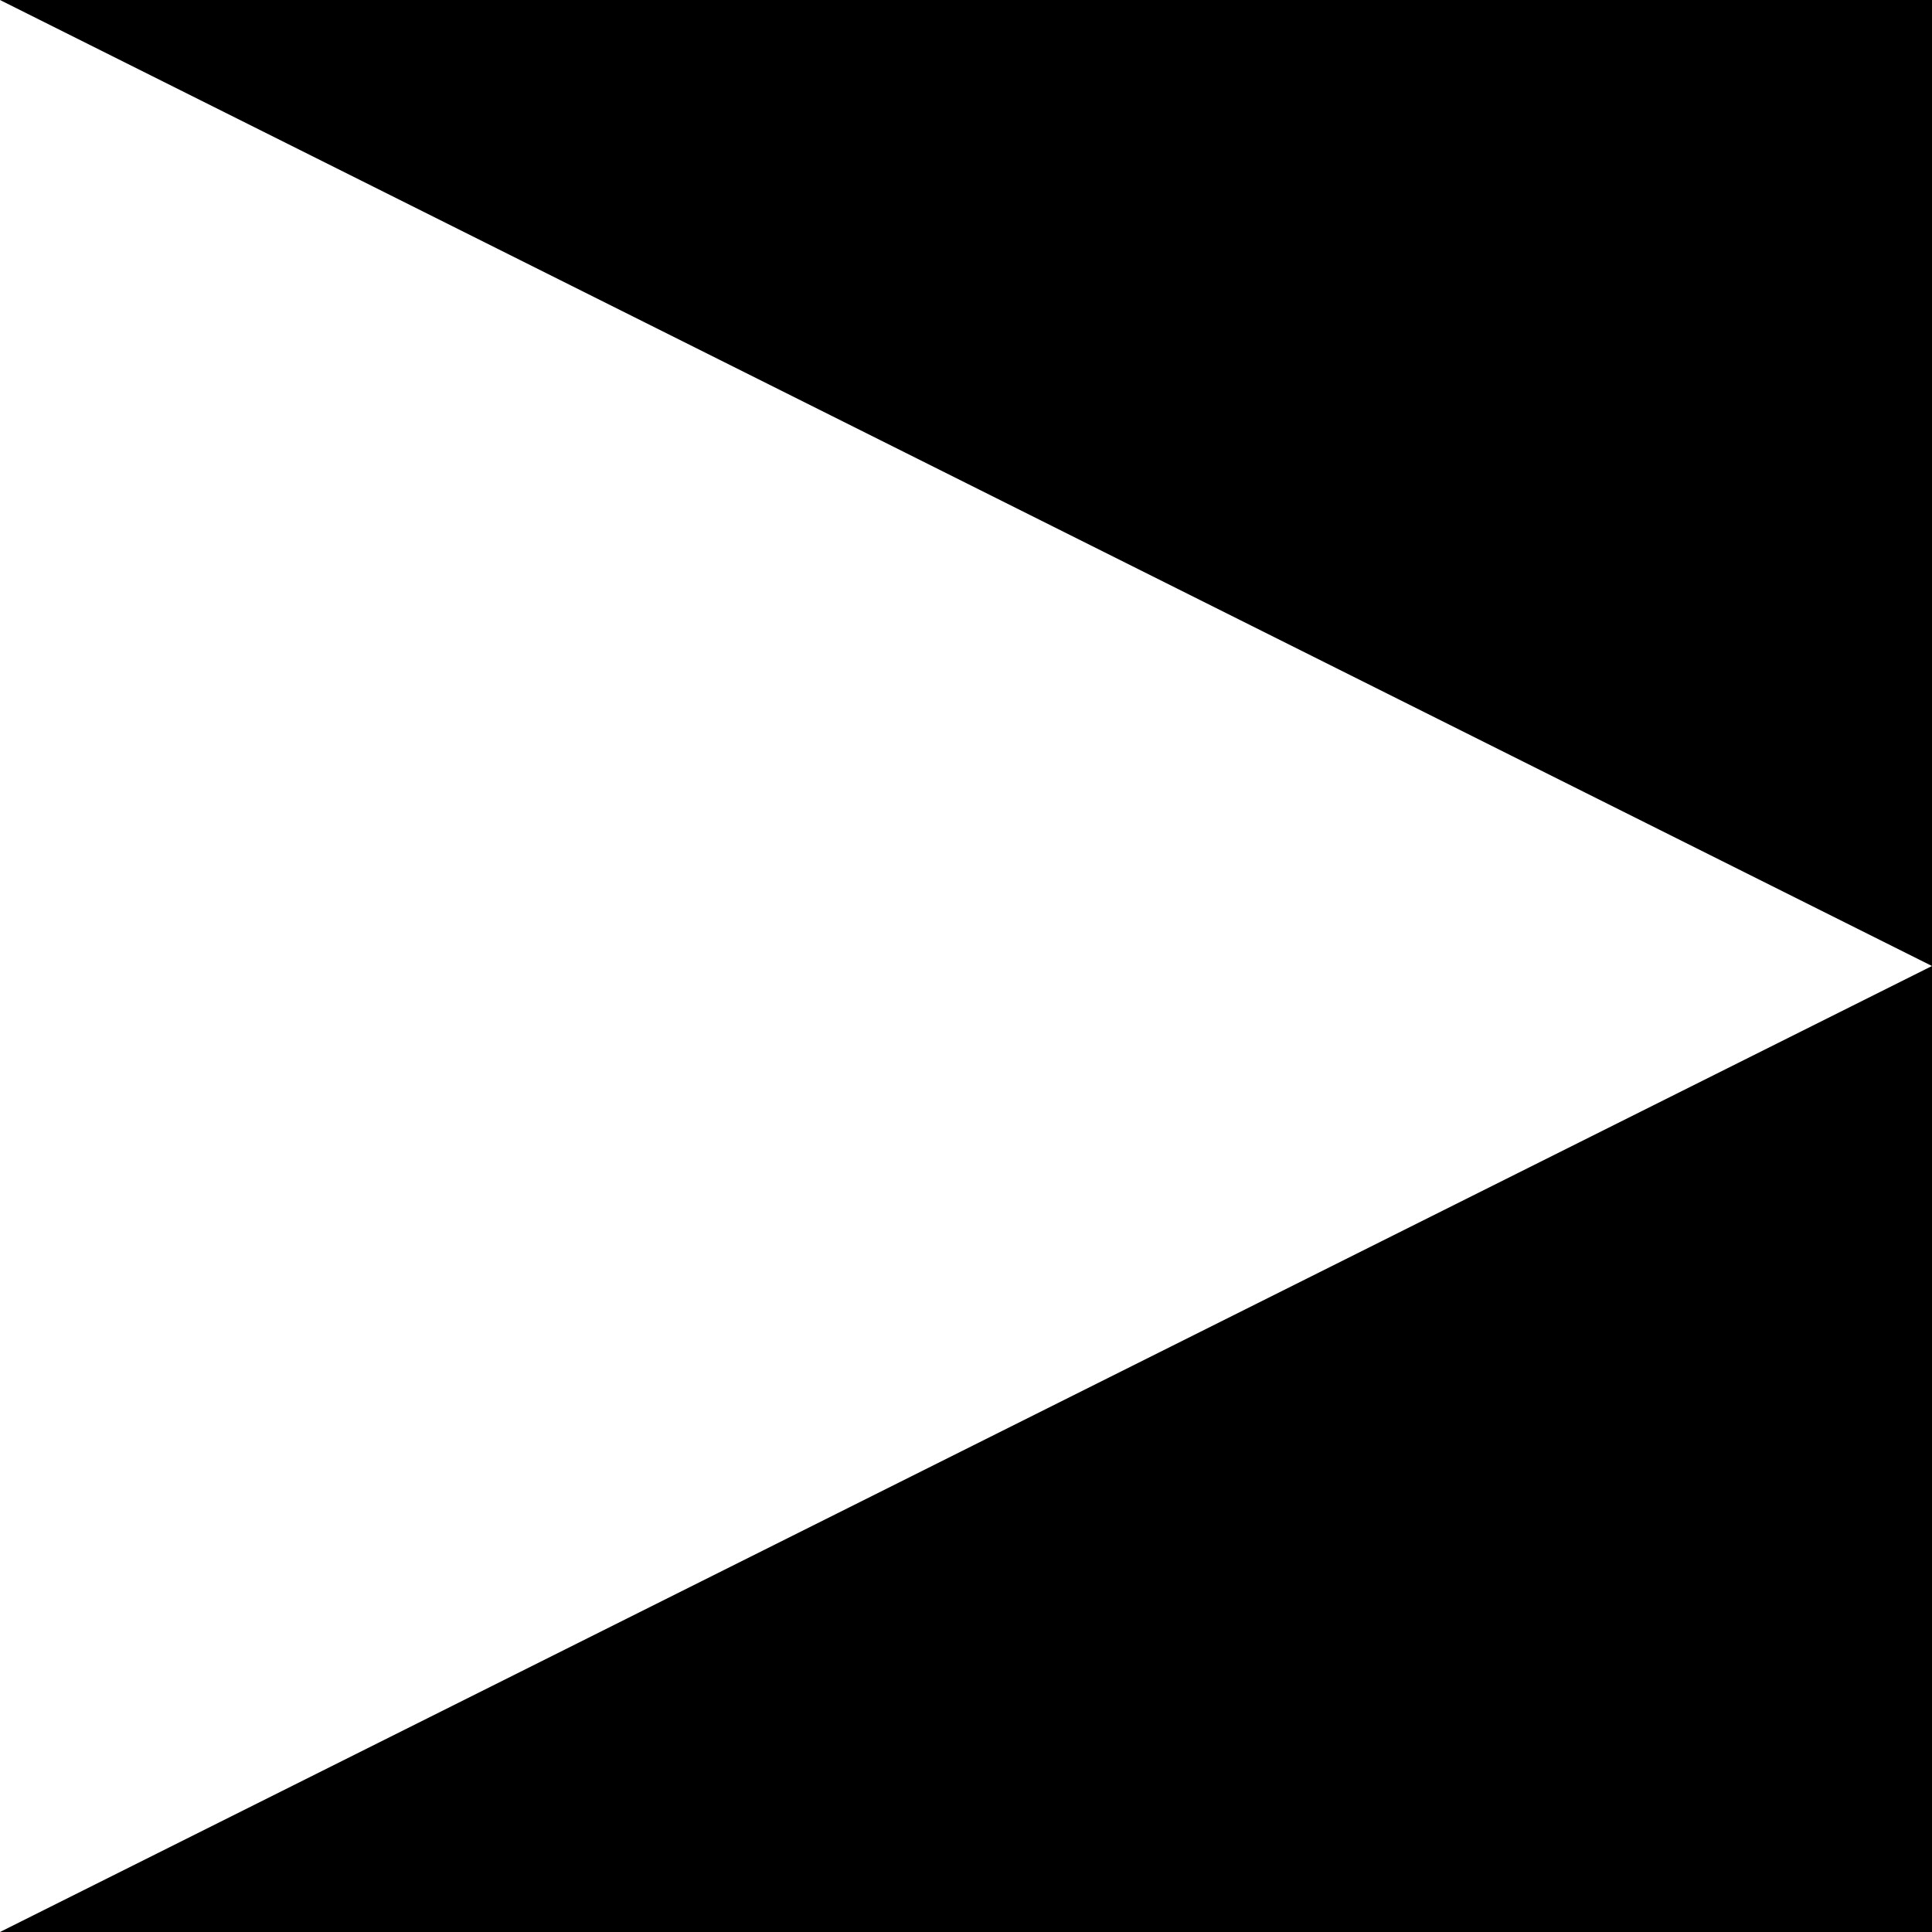
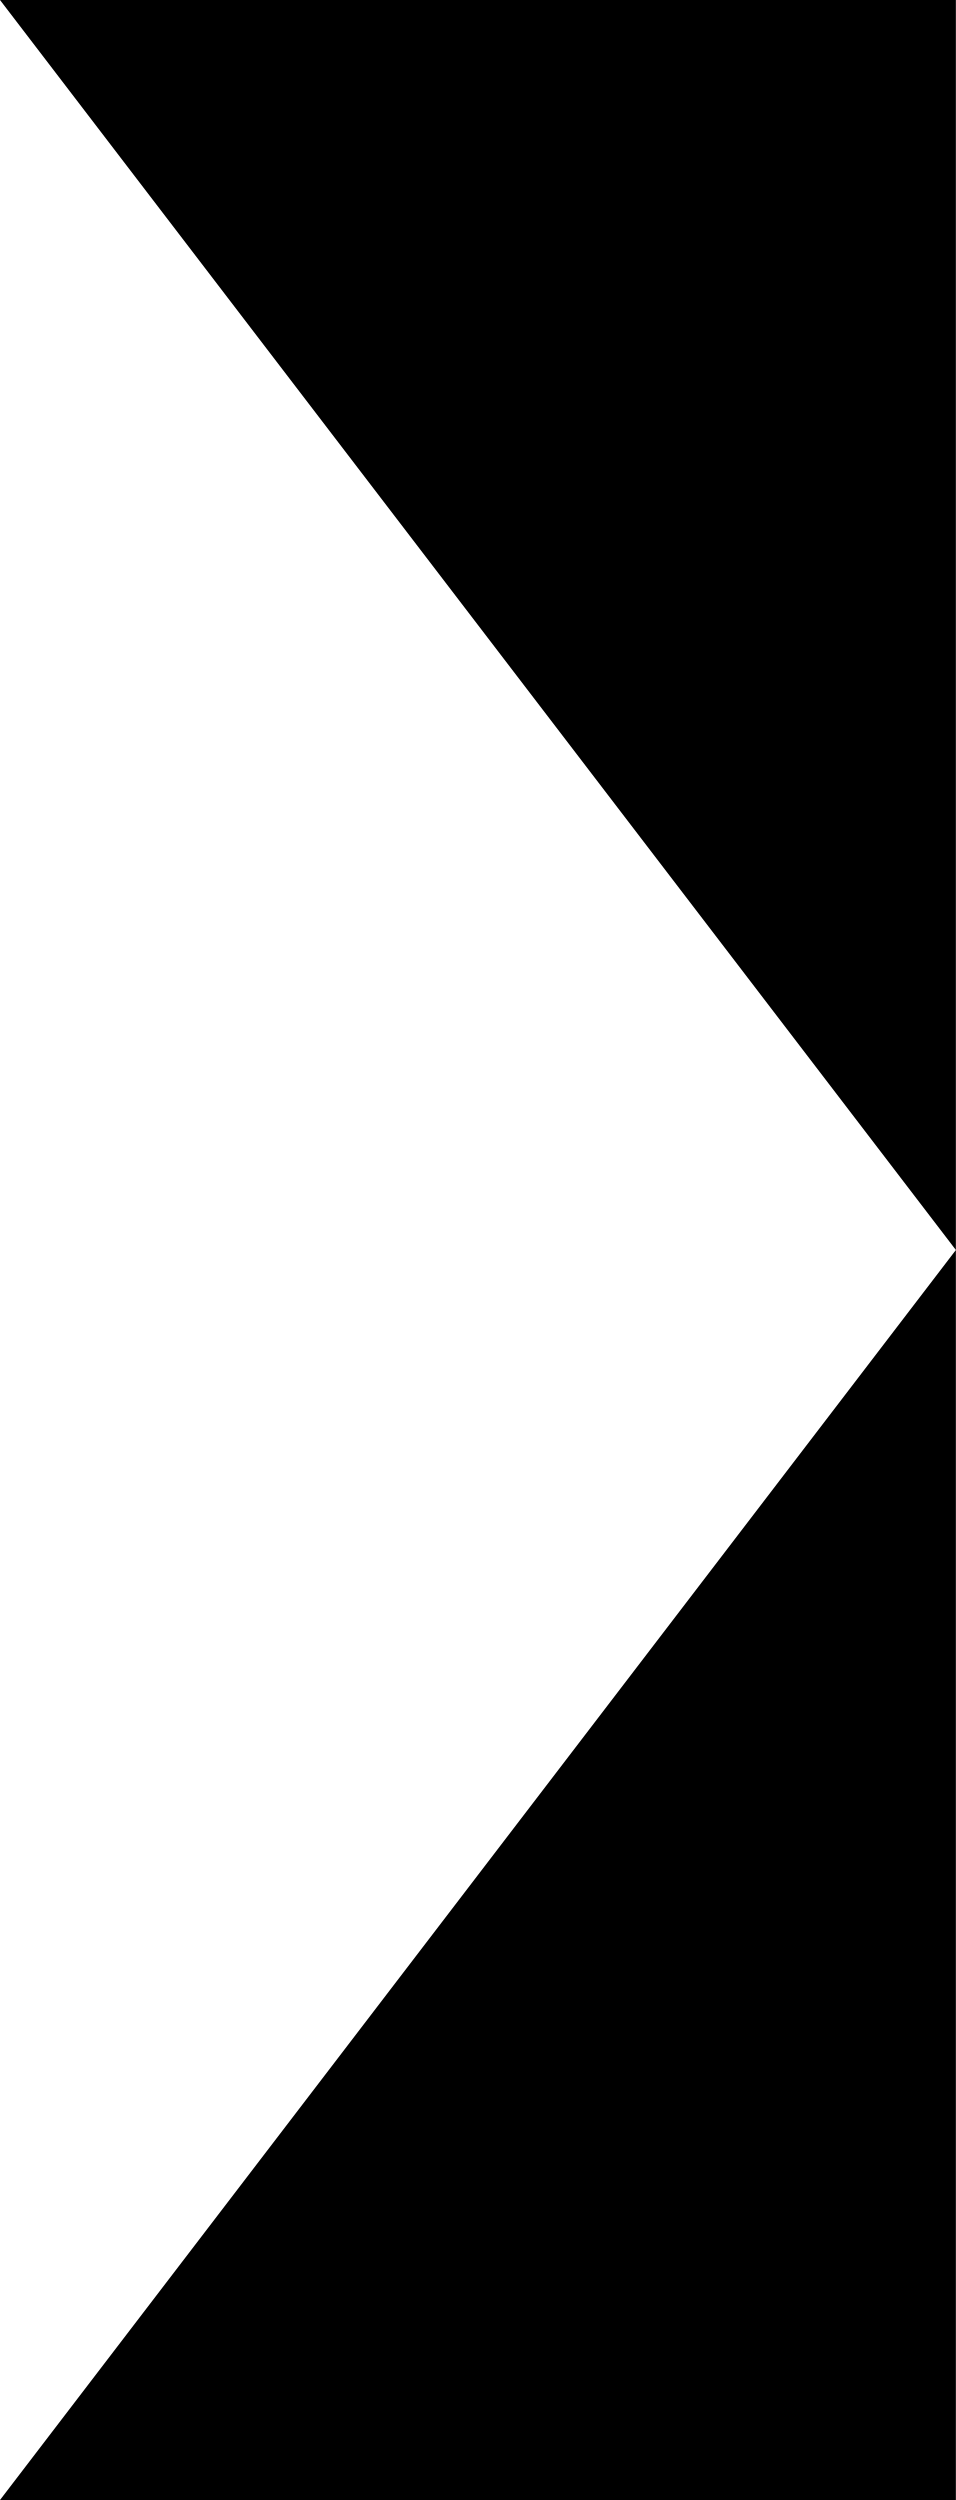
- <svg xmlns="http://www.w3.org/2000/svg" width="100" height="100" version="1.1">
-   <path id="mask" d="M 0 0 L 100 0 L 100 100 L 0 100 L 100 50 L 0 0" stroke="none" stroke-width="0" fill="#000" />
+ <svg xmlns="http://www.w3.org/2000/svg" width="13" height="34" version="1.1">
+   <path id="mask" d="M 0 0 L 13 0 L 13 34 L 0 34 L 13 17 L 0 0" stroke="none" stroke-width="0" fill="#000" />
</svg>
